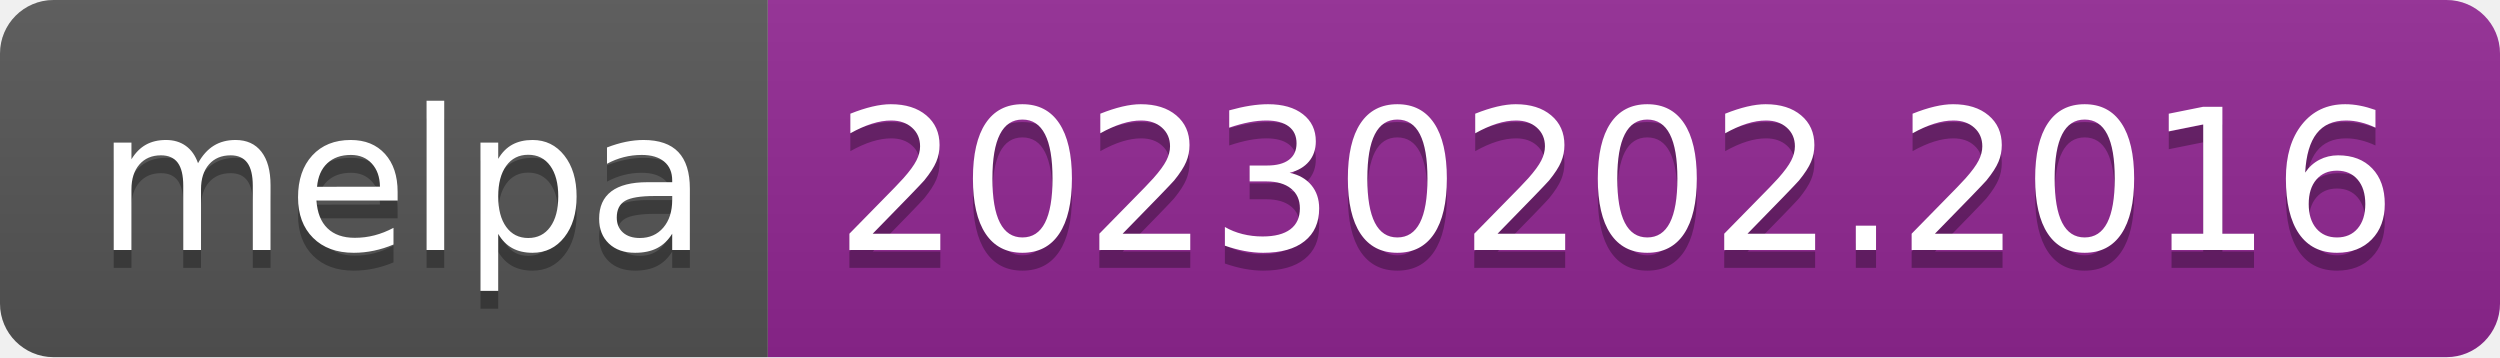
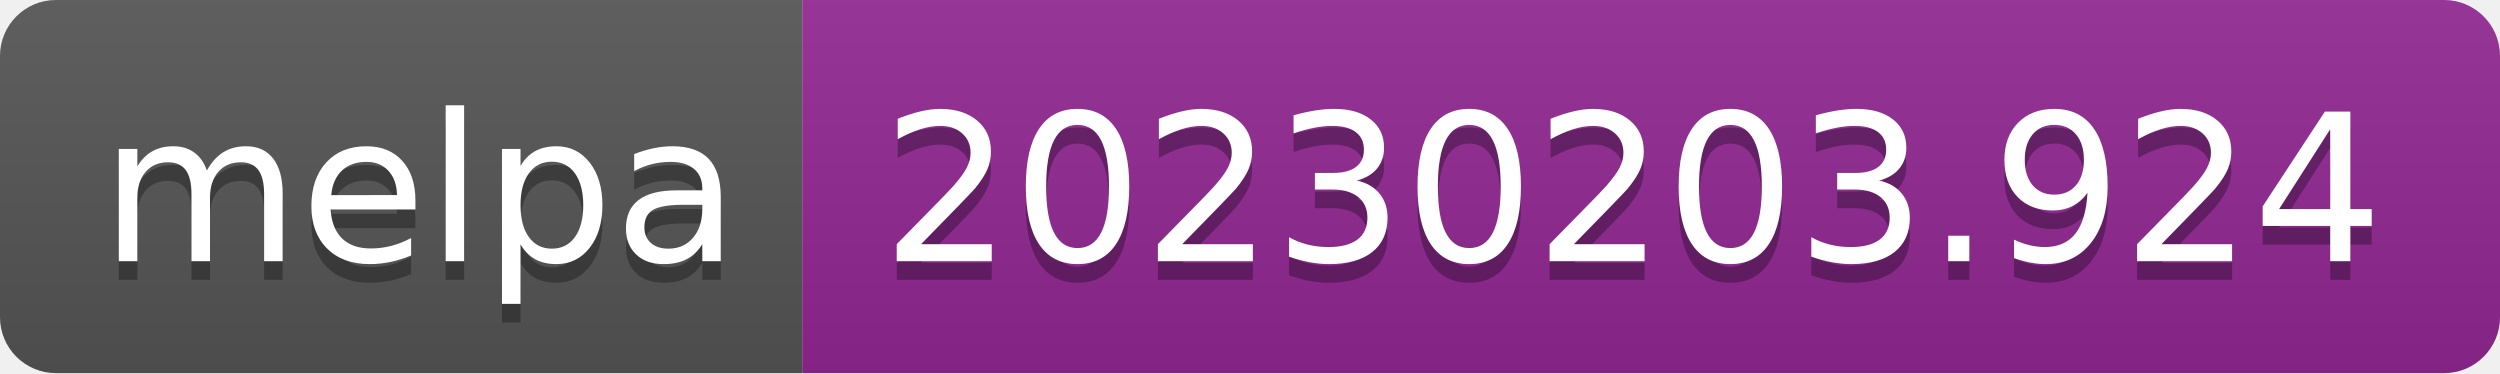
- <svg xmlns="http://www.w3.org/2000/svg" width="140" height="20" role="img" aria-label="melpa: 20230202.2016">
+ <svg xmlns="http://www.w3.org/2000/svg" width="134" height="20" role="img" aria-label="melpa: 20230203.924">
  <linearGradient id="s" x2="0" y2="100%">
    <stop offset="0" stop-color="#bbb" stop-opacity=".1" />
    <stop offset="1" stop-opacity=".1" />
  </linearGradient>
  <clipPath id="r">
-     <rect width="140" height="20" rx="3" fill="#fff" />
+     <rect width="134" height="20" rx="3" fill="#fff" />
  </clipPath>
  <g clip-path="url(#r)">
    <rect width="43" height="20" fill="#555" />
-     <rect x="43" width="97" height="20" fill="#922793" />
-     <rect width="140" height="20" fill="url(#s)" />
+     <rect x="43" width="91" height="20" fill="#922793" />
+     <rect width="134" height="20" fill="url(#s)" />
  </g>
  <g fill="#fff" text-anchor="middle" font-family="Verdana,Geneva,DejaVu Sans,sans-serif" text-rendering="geometricPrecision" font-size="110">
    <text aria-hidden="true" x="225" y="150" fill="#010101" fill-opacity=".3" transform="scale(.1)" textLength="330">melpa</text>
    <text x="225" y="140" transform="scale(.1)" fill="#fff" textLength="330">melpa</text>
-     <text aria-hidden="true" x="905" y="150" fill="#010101" fill-opacity=".3" transform="scale(.1)" textLength="870">20230202.2016</text>
-     <text x="905" y="140" transform="scale(.1)" fill="#fff" textLength="870">20230202.2016</text>
+     <text aria-hidden="true" x="875" y="150" fill="#010101" fill-opacity=".3" transform="scale(.1)" textLength="810">20230203.924</text>
+     <text x="875" y="140" transform="scale(.1)" fill="#fff" textLength="810">20230203.924</text>
  </g>
</svg>
